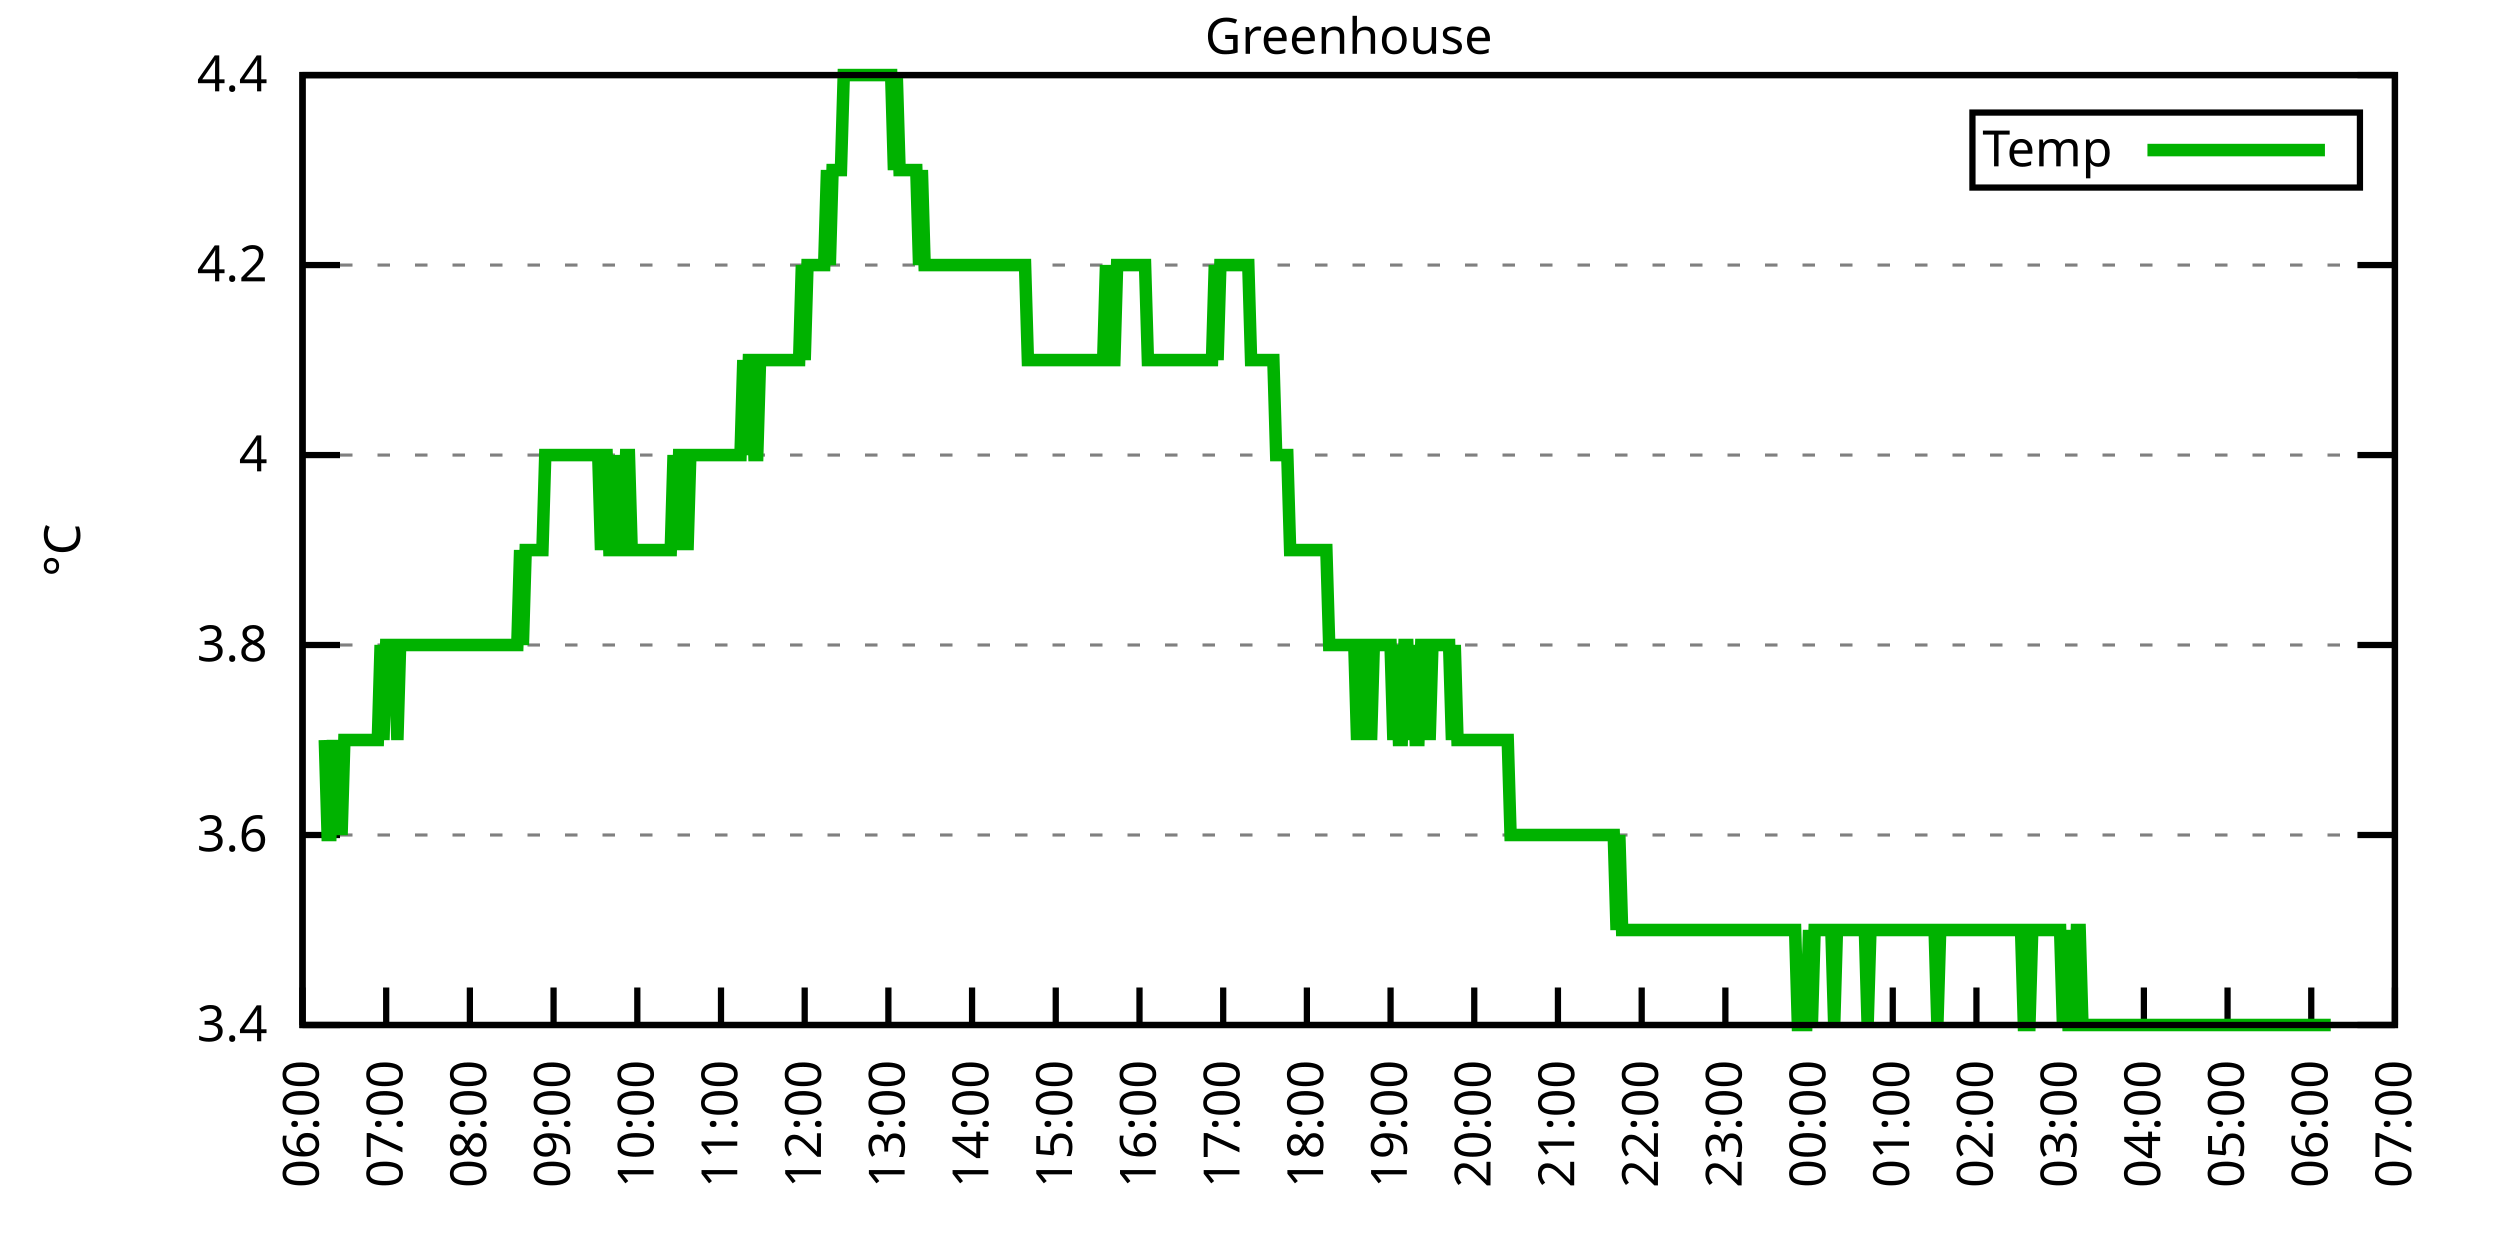
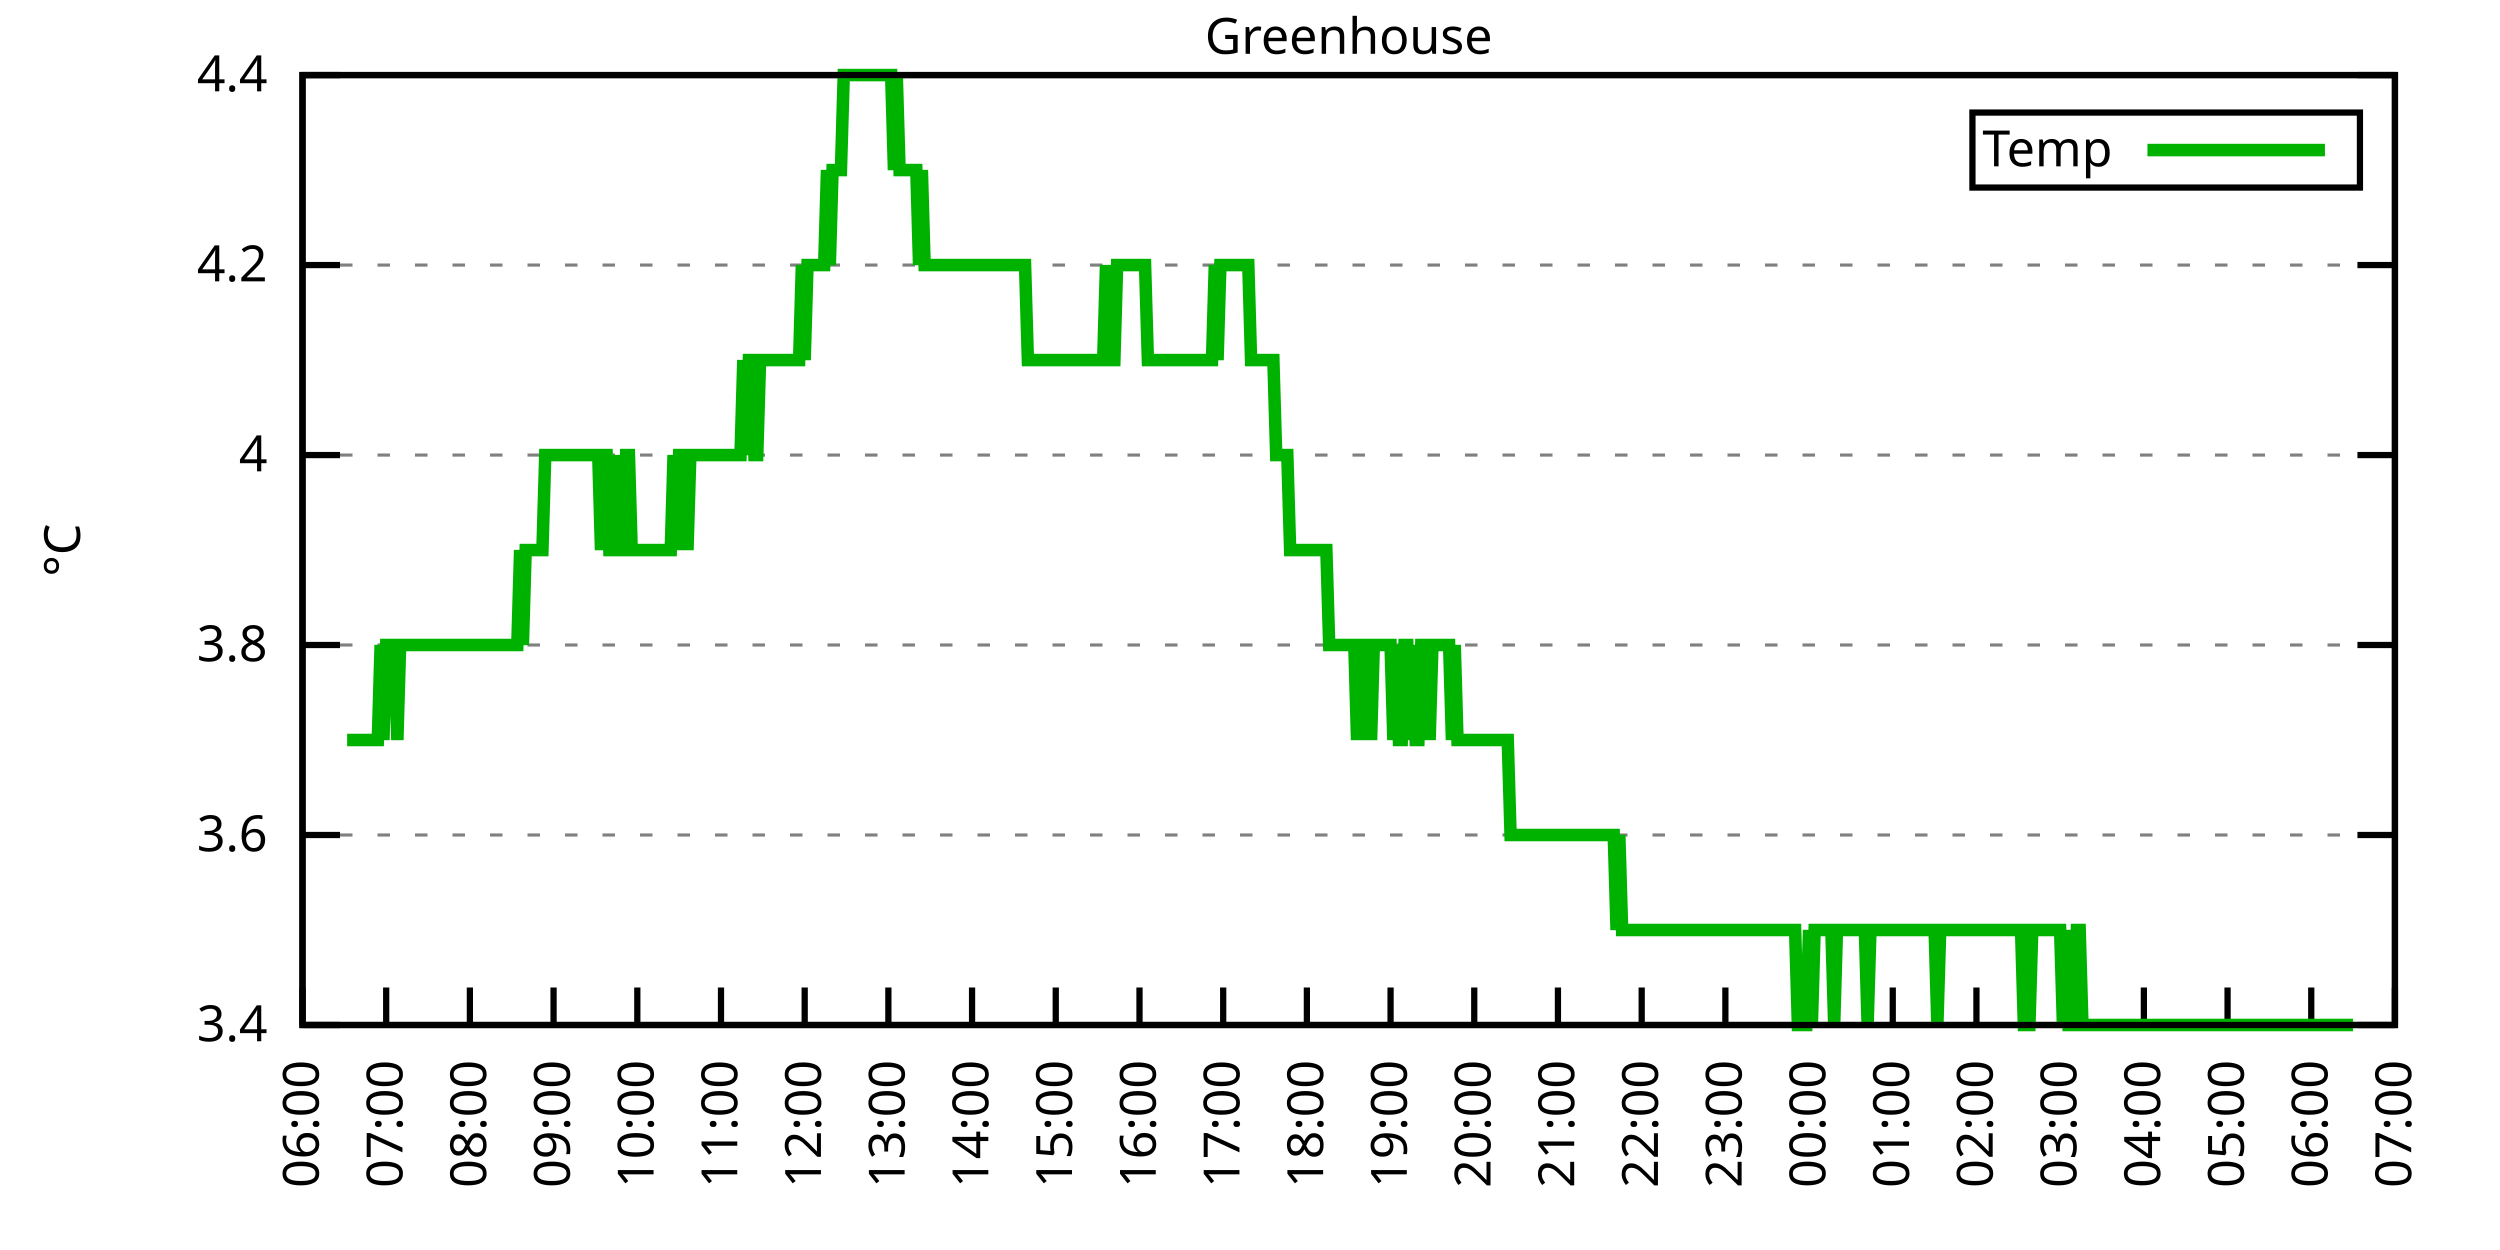
<svg xmlns="http://www.w3.org/2000/svg" xmlns:xlink="http://www.w3.org/1999/xlink" width="400" height="200" viewBox="0 0 400 200">
  <g id="gnuplot_canvas">
    <rect x="0" y="0" width="400" height="200" fill="none" />
    <defs>
      <circle id="gpDot" r="0.5" stroke-width="0.5" stroke="currentColor" />
      <path id="gpPt0" stroke-width="0.333" stroke="currentColor" d="M-1,0 h2 M0,-1 v2" />
      <path id="gpPt1" stroke-width="0.333" stroke="currentColor" d="M-1,-1 L1,1 M1,-1 L-1,1" />
      <path id="gpPt2" stroke-width="0.333" stroke="currentColor" d="M-1,0 L1,0 M0,-1 L0,1 M-1,-1 L1,1 M-1,1 L1,-1" />
      <rect id="gpPt3" stroke-width="0.333" stroke="currentColor" x="-1" y="-1" width="2" height="2" />
      <rect id="gpPt4" stroke-width="0.333" stroke="currentColor" fill="currentColor" x="-1" y="-1" width="2" height="2" />
      <circle id="gpPt5" stroke-width="0.333" stroke="currentColor" cx="0" cy="0" r="1" />
      <use xlink:href="#gpPt5" id="gpPt6" fill="currentColor" stroke="none" />
      <path id="gpPt7" stroke-width="0.333" stroke="currentColor" d="M0,-1.33 L-1.33,0.67 L1.33,0.67 z" />
      <use xlink:href="#gpPt7" id="gpPt8" fill="currentColor" stroke="none" />
      <use xlink:href="#gpPt7" id="gpPt9" stroke="currentColor" transform="rotate(180)" />
      <use xlink:href="#gpPt9" id="gpPt10" fill="currentColor" stroke="none" />
      <use xlink:href="#gpPt3" id="gpPt11" stroke="currentColor" transform="rotate(45)" />
      <use xlink:href="#gpPt11" id="gpPt12" fill="currentColor" stroke="none" />
      <path id="gpPt13" stroke-width="0.333" stroke="currentColor" d="M0,1.330 L1.265,0.411 L0.782,-1.067 L-0.782,-1.076 L-1.265,0.411 z" />
      <use xlink:href="#gpPt13" id="gpPt14" fill="currentColor" stroke="none" />
      <filter id="textbox" filterUnits="objectBoundingBox" x="0" y="0" height="1" width="1">
        <feFlood flood-color="white" flood-opacity="1" result="bgnd" />
        <feComposite in="SourceGraphic" in2="bgnd" operator="atop" />
      </filter>
      <filter id="greybox" filterUnits="objectBoundingBox" x="0" y="0" height="1" width="1">
        <feFlood flood-color="lightgrey" flood-opacity="1" result="grey" />
        <feComposite in="SourceGraphic" in2="grey" operator="atop" />
      </filter>
    </defs>
    <g fill="none" color="white" stroke="currentColor" stroke-width="1.00" stroke-linecap="butt" stroke-linejoin="miter">
</g>
    <g fill="none" color="black" stroke="currentColor" stroke-width="1.00" stroke-linecap="butt" stroke-linejoin="miter">
      <g stroke="none" shape-rendering="crispEdges">
        <polygon fill="rgb(255, 255, 255)" points="48.40,164.00 383.18,164.00 383.18,12.02 48.40,12.02 " />
      </g>
    </g>
    <g fill="none" color="black" stroke="currentColor" stroke-width="1.00" stroke-linecap="butt" stroke-linejoin="miter">
</g>
    <g fill="none" color="black" stroke="black" stroke-width="0.50" stroke-linecap="butt" stroke-linejoin="miter">
</g>
    <g fill="none" color="gray" stroke="currentColor" stroke-width="0.50" stroke-linecap="butt" stroke-linejoin="miter">
      <path stroke="gray" stroke-dasharray="2,4" class="gridline" d="M48.40,164.00 L383.19,164.00  " />
    </g>
    <g fill="none" color="gray" stroke="gray" stroke-width="1.00" stroke-linecap="butt" stroke-linejoin="miter">
</g>
    <g fill="none" color="black" stroke="currentColor" stroke-width="1.00" stroke-linecap="butt" stroke-linejoin="miter">
      <path stroke="black" d="M48.40,164.00 L54.40,164.00 M383.19,164.00 L377.19,164.00  " />
      <g transform="translate(42.80,166.60)" stroke="none" fill="black" font-family="Sans" font-size="8.00" text-anchor="end">
        <text>
          <tspan font-family="Sans"> 3.4</tspan>
        </text>
      </g>
    </g>
    <g fill="none" color="black" stroke="currentColor" stroke-width="1.00" stroke-linecap="butt" stroke-linejoin="miter">
</g>
    <g fill="none" color="black" stroke="black" stroke-width="0.50" stroke-linecap="butt" stroke-linejoin="miter">
</g>
    <g fill="none" color="gray" stroke="currentColor" stroke-width="0.50" stroke-linecap="butt" stroke-linejoin="miter">
      <path stroke="gray" stroke-dasharray="2,4" class="gridline" d="M48.40,133.60 L383.19,133.60  " />
    </g>
    <g fill="none" color="gray" stroke="gray" stroke-width="1.00" stroke-linecap="butt" stroke-linejoin="miter">
</g>
    <g fill="none" color="black" stroke="currentColor" stroke-width="1.00" stroke-linecap="butt" stroke-linejoin="miter">
      <path stroke="black" d="M48.40,133.60 L54.40,133.60 M383.19,133.60 L377.19,133.60  " />
      <g transform="translate(42.80,136.20)" stroke="none" fill="black" font-family="Sans" font-size="8.00" text-anchor="end">
        <text>
          <tspan font-family="Sans"> 3.6</tspan>
        </text>
      </g>
    </g>
    <g fill="none" color="black" stroke="currentColor" stroke-width="1.00" stroke-linecap="butt" stroke-linejoin="miter">
</g>
    <g fill="none" color="black" stroke="black" stroke-width="0.50" stroke-linecap="butt" stroke-linejoin="miter">
</g>
    <g fill="none" color="gray" stroke="currentColor" stroke-width="0.50" stroke-linecap="butt" stroke-linejoin="miter">
      <path stroke="gray" stroke-dasharray="2,4" class="gridline" d="M48.40,103.20 L383.19,103.20  " />
    </g>
    <g fill="none" color="gray" stroke="gray" stroke-width="1.00" stroke-linecap="butt" stroke-linejoin="miter">
</g>
    <g fill="none" color="black" stroke="currentColor" stroke-width="1.00" stroke-linecap="butt" stroke-linejoin="miter">
      <path stroke="black" d="M48.40,103.20 L54.40,103.20 M383.19,103.20 L377.19,103.20  " />
      <g transform="translate(42.80,105.80)" stroke="none" fill="black" font-family="Sans" font-size="8.00" text-anchor="end">
        <text>
          <tspan font-family="Sans"> 3.8</tspan>
        </text>
      </g>
    </g>
    <g fill="none" color="black" stroke="currentColor" stroke-width="1.00" stroke-linecap="butt" stroke-linejoin="miter">
</g>
    <g fill="none" color="black" stroke="black" stroke-width="0.50" stroke-linecap="butt" stroke-linejoin="miter">
</g>
    <g fill="none" color="gray" stroke="currentColor" stroke-width="0.50" stroke-linecap="butt" stroke-linejoin="miter">
      <path stroke="gray" stroke-dasharray="2,4" class="gridline" d="M48.40,72.81 L383.19,72.81  " />
    </g>
    <g fill="none" color="gray" stroke="gray" stroke-width="1.00" stroke-linecap="butt" stroke-linejoin="miter">
</g>
    <g fill="none" color="black" stroke="currentColor" stroke-width="1.00" stroke-linecap="butt" stroke-linejoin="miter">
      <path stroke="black" d="M48.40,72.81 L54.40,72.81 M383.19,72.81 L377.19,72.81  " />
      <g transform="translate(42.80,75.41)" stroke="none" fill="black" font-family="Sans" font-size="8.00" text-anchor="end">
        <text>
          <tspan font-family="Sans"> 4</tspan>
        </text>
      </g>
    </g>
    <g fill="none" color="black" stroke="currentColor" stroke-width="1.00" stroke-linecap="butt" stroke-linejoin="miter">
</g>
    <g fill="none" color="black" stroke="black" stroke-width="0.50" stroke-linecap="butt" stroke-linejoin="miter">
</g>
    <g fill="none" color="gray" stroke="currentColor" stroke-width="0.50" stroke-linecap="butt" stroke-linejoin="miter">
      <path stroke="gray" stroke-dasharray="2,4" class="gridline" d="M48.40,42.41 L383.19,42.41  " />
    </g>
    <g fill="none" color="gray" stroke="gray" stroke-width="1.00" stroke-linecap="butt" stroke-linejoin="miter">
</g>
    <g fill="none" color="black" stroke="currentColor" stroke-width="1.00" stroke-linecap="butt" stroke-linejoin="miter">
      <path stroke="black" d="M48.40,42.41 L54.40,42.41 M383.19,42.41 L377.19,42.41  " />
      <g transform="translate(42.80,45.01)" stroke="none" fill="black" font-family="Sans" font-size="8.00" text-anchor="end">
        <text>
          <tspan font-family="Sans"> 4.2</tspan>
        </text>
      </g>
    </g>
    <g fill="none" color="black" stroke="currentColor" stroke-width="1.00" stroke-linecap="butt" stroke-linejoin="miter">
</g>
    <g fill="none" color="black" stroke="black" stroke-width="0.50" stroke-linecap="butt" stroke-linejoin="miter">
</g>
    <g fill="none" color="gray" stroke="currentColor" stroke-width="0.50" stroke-linecap="butt" stroke-linejoin="miter">
      <path stroke="gray" stroke-dasharray="2,4" class="gridline" d="M48.40,12.01 L383.19,12.01  " />
    </g>
    <g fill="none" color="gray" stroke="gray" stroke-width="1.00" stroke-linecap="butt" stroke-linejoin="miter">
</g>
    <g fill="none" color="black" stroke="currentColor" stroke-width="1.00" stroke-linecap="butt" stroke-linejoin="miter">
      <path stroke="black" d="M48.40,12.01 L54.40,12.01 M383.19,12.01 L377.19,12.01  " />
      <g transform="translate(42.80,14.61)" stroke="none" fill="black" font-family="Sans" font-size="8.00" text-anchor="end">
        <text>
          <tspan font-family="Sans"> 4.4</tspan>
        </text>
      </g>
    </g>
    <g fill="none" color="black" stroke="currentColor" stroke-width="1.00" stroke-linecap="butt" stroke-linejoin="miter">
      <path stroke="black" d="M48.40,164.00 L48.40,158.00  " />
      <g transform="translate(51.00,169.60) rotate(270.00)" stroke="none" fill="black" font-family="Sans" font-size="8.00" text-anchor="end">
        <text>
          <tspan font-family="Sans">06:00</tspan>
        </text>
      </g>
    </g>
    <g fill="none" color="black" stroke="currentColor" stroke-width="1.00" stroke-linecap="butt" stroke-linejoin="miter">
      <path stroke="black" d="M61.79,164.00 L61.79,158.00  " />
      <g transform="translate(64.39,169.60) rotate(270.00)" stroke="none" fill="black" font-family="Sans" font-size="8.00" text-anchor="end">
        <text>
          <tspan font-family="Sans">07:00</tspan>
        </text>
      </g>
    </g>
    <g fill="none" color="black" stroke="currentColor" stroke-width="1.00" stroke-linecap="butt" stroke-linejoin="miter">
      <path stroke="black" d="M75.18,164.00 L75.18,158.00  " />
      <g transform="translate(77.78,169.60) rotate(270.00)" stroke="none" fill="black" font-family="Sans" font-size="8.00" text-anchor="end">
        <text>
          <tspan font-family="Sans">08:00</tspan>
        </text>
      </g>
    </g>
    <g fill="none" color="black" stroke="currentColor" stroke-width="1.00" stroke-linecap="butt" stroke-linejoin="miter">
      <path stroke="black" d="M88.57,164.00 L88.57,158.00  " />
      <g transform="translate(91.17,169.60) rotate(270.00)" stroke="none" fill="black" font-family="Sans" font-size="8.00" text-anchor="end">
        <text>
          <tspan font-family="Sans">09:00</tspan>
        </text>
      </g>
    </g>
    <g fill="none" color="black" stroke="currentColor" stroke-width="1.00" stroke-linecap="butt" stroke-linejoin="miter">
      <path stroke="black" d="M101.97,164.00 L101.97,158.00  " />
      <g transform="translate(104.57,169.60) rotate(270.00)" stroke="none" fill="black" font-family="Sans" font-size="8.00" text-anchor="end">
        <text>
          <tspan font-family="Sans">10:00</tspan>
        </text>
      </g>
    </g>
    <g fill="none" color="black" stroke="currentColor" stroke-width="1.00" stroke-linecap="butt" stroke-linejoin="miter">
      <path stroke="black" d="M115.36,164.00 L115.36,158.00  " />
      <g transform="translate(117.96,169.60) rotate(270.00)" stroke="none" fill="black" font-family="Sans" font-size="8.00" text-anchor="end">
        <text>
          <tspan font-family="Sans">11:00</tspan>
        </text>
      </g>
    </g>
    <g fill="none" color="black" stroke="currentColor" stroke-width="1.00" stroke-linecap="butt" stroke-linejoin="miter">
      <path stroke="black" d="M128.75,164.00 L128.75,158.00  " />
      <g transform="translate(131.35,169.60) rotate(270.00)" stroke="none" fill="black" font-family="Sans" font-size="8.00" text-anchor="end">
        <text>
          <tspan font-family="Sans">12:00</tspan>
        </text>
      </g>
    </g>
    <g fill="none" color="black" stroke="currentColor" stroke-width="1.00" stroke-linecap="butt" stroke-linejoin="miter">
      <path stroke="black" d="M142.14,164.00 L142.14,158.00  " />
      <g transform="translate(144.74,169.60) rotate(270.00)" stroke="none" fill="black" font-family="Sans" font-size="8.00" text-anchor="end">
        <text>
          <tspan font-family="Sans">13:00</tspan>
        </text>
      </g>
    </g>
    <g fill="none" color="black" stroke="currentColor" stroke-width="1.00" stroke-linecap="butt" stroke-linejoin="miter">
      <path stroke="black" d="M155.53,164.00 L155.53,158.00  " />
      <g transform="translate(158.13,169.60) rotate(270.00)" stroke="none" fill="black" font-family="Sans" font-size="8.00" text-anchor="end">
        <text>
          <tspan font-family="Sans">14:00</tspan>
        </text>
      </g>
    </g>
    <g fill="none" color="black" stroke="currentColor" stroke-width="1.00" stroke-linecap="butt" stroke-linejoin="miter">
      <path stroke="black" d="M168.92,164.00 L168.92,158.00  " />
      <g transform="translate(171.52,169.60) rotate(270.00)" stroke="none" fill="black" font-family="Sans" font-size="8.00" text-anchor="end">
        <text>
          <tspan font-family="Sans">15:00</tspan>
        </text>
      </g>
    </g>
    <g fill="none" color="black" stroke="currentColor" stroke-width="1.00" stroke-linecap="butt" stroke-linejoin="miter">
      <path stroke="black" d="M182.32,164.00 L182.32,158.00  " />
      <g transform="translate(184.92,169.60) rotate(270.00)" stroke="none" fill="black" font-family="Sans" font-size="8.00" text-anchor="end">
        <text>
          <tspan font-family="Sans">16:00</tspan>
        </text>
      </g>
    </g>
    <g fill="none" color="black" stroke="currentColor" stroke-width="1.00" stroke-linecap="butt" stroke-linejoin="miter">
      <path stroke="black" d="M195.71,164.00 L195.71,158.00  " />
      <g transform="translate(198.31,169.60) rotate(270.00)" stroke="none" fill="black" font-family="Sans" font-size="8.00" text-anchor="end">
        <text>
          <tspan font-family="Sans">17:00</tspan>
        </text>
      </g>
    </g>
    <g fill="none" color="black" stroke="currentColor" stroke-width="1.00" stroke-linecap="butt" stroke-linejoin="miter">
      <path stroke="black" d="M209.10,164.00 L209.10,158.00  " />
      <g transform="translate(211.70,169.60) rotate(270.00)" stroke="none" fill="black" font-family="Sans" font-size="8.00" text-anchor="end">
        <text>
          <tspan font-family="Sans">18:00</tspan>
        </text>
      </g>
    </g>
    <g fill="none" color="black" stroke="currentColor" stroke-width="1.00" stroke-linecap="butt" stroke-linejoin="miter">
      <path stroke="black" d="M222.49,164.00 L222.49,158.00  " />
      <g transform="translate(225.09,169.60) rotate(270.00)" stroke="none" fill="black" font-family="Sans" font-size="8.00" text-anchor="end">
        <text>
          <tspan font-family="Sans">19:00</tspan>
        </text>
      </g>
    </g>
    <g fill="none" color="black" stroke="currentColor" stroke-width="1.00" stroke-linecap="butt" stroke-linejoin="miter">
      <path stroke="black" d="M235.88,164.00 L235.88,158.00  " />
      <g transform="translate(238.48,169.60) rotate(270.00)" stroke="none" fill="black" font-family="Sans" font-size="8.00" text-anchor="end">
        <text>
          <tspan font-family="Sans">20:00</tspan>
        </text>
      </g>
    </g>
    <g fill="none" color="black" stroke="currentColor" stroke-width="1.00" stroke-linecap="butt" stroke-linejoin="miter">
      <path stroke="black" d="M249.27,164.00 L249.27,158.00  " />
      <g transform="translate(251.87,169.60) rotate(270.00)" stroke="none" fill="black" font-family="Sans" font-size="8.00" text-anchor="end">
        <text>
          <tspan font-family="Sans">21:00</tspan>
        </text>
      </g>
    </g>
    <g fill="none" color="black" stroke="currentColor" stroke-width="1.00" stroke-linecap="butt" stroke-linejoin="miter">
      <path stroke="black" d="M262.67,164.00 L262.67,158.00  " />
      <g transform="translate(265.27,169.60) rotate(270.00)" stroke="none" fill="black" font-family="Sans" font-size="8.00" text-anchor="end">
        <text>
          <tspan font-family="Sans">22:00</tspan>
        </text>
      </g>
    </g>
    <g fill="none" color="black" stroke="currentColor" stroke-width="1.00" stroke-linecap="butt" stroke-linejoin="miter">
      <path stroke="black" d="M276.06,164.00 L276.06,158.00  " />
      <g transform="translate(278.66,169.60) rotate(270.00)" stroke="none" fill="black" font-family="Sans" font-size="8.00" text-anchor="end">
        <text>
          <tspan font-family="Sans">23:00</tspan>
        </text>
      </g>
    </g>
    <g fill="none" color="black" stroke="currentColor" stroke-width="1.00" stroke-linecap="butt" stroke-linejoin="miter">
      <path stroke="black" d="M289.45,164.00 L289.45,158.00  " />
      <g transform="translate(292.05,169.60) rotate(270.00)" stroke="none" fill="black" font-family="Sans" font-size="8.00" text-anchor="end">
        <text>
          <tspan font-family="Sans">00:00</tspan>
        </text>
      </g>
    </g>
    <g fill="none" color="black" stroke="currentColor" stroke-width="1.00" stroke-linecap="butt" stroke-linejoin="miter">
      <path stroke="black" d="M302.84,164.00 L302.84,158.00  " />
      <g transform="translate(305.44,169.60) rotate(270.00)" stroke="none" fill="black" font-family="Sans" font-size="8.00" text-anchor="end">
        <text>
          <tspan font-family="Sans">01:00</tspan>
        </text>
      </g>
    </g>
    <g fill="none" color="black" stroke="currentColor" stroke-width="1.00" stroke-linecap="butt" stroke-linejoin="miter">
      <path stroke="black" d="M316.23,164.00 L316.23,158.00  " />
      <g transform="translate(318.83,169.60) rotate(270.00)" stroke="none" fill="black" font-family="Sans" font-size="8.00" text-anchor="end">
        <text>
          <tspan font-family="Sans">02:00</tspan>
        </text>
      </g>
    </g>
    <g fill="none" color="black" stroke="currentColor" stroke-width="1.00" stroke-linecap="butt" stroke-linejoin="miter">
      <path stroke="black" d="M329.62,164.00 L329.62,158.00  " />
      <g transform="translate(332.22,169.60) rotate(270.00)" stroke="none" fill="black" font-family="Sans" font-size="8.00" text-anchor="end">
        <text>
          <tspan font-family="Sans">03:00</tspan>
        </text>
      </g>
    </g>
    <g fill="none" color="black" stroke="currentColor" stroke-width="1.00" stroke-linecap="butt" stroke-linejoin="miter">
      <path stroke="black" d="M343.02,164.00 L343.02,158.00  " />
      <g transform="translate(345.62,169.60) rotate(270.00)" stroke="none" fill="black" font-family="Sans" font-size="8.00" text-anchor="end">
        <text>
          <tspan font-family="Sans">04:00</tspan>
        </text>
      </g>
    </g>
    <g fill="none" color="black" stroke="currentColor" stroke-width="1.00" stroke-linecap="butt" stroke-linejoin="miter">
      <path stroke="black" d="M356.41,164.00 L356.41,158.00  " />
      <g transform="translate(359.01,169.60) rotate(270.00)" stroke="none" fill="black" font-family="Sans" font-size="8.00" text-anchor="end">
        <text>
          <tspan font-family="Sans">05:00</tspan>
        </text>
      </g>
    </g>
    <g fill="none" color="black" stroke="currentColor" stroke-width="1.00" stroke-linecap="butt" stroke-linejoin="miter">
      <path stroke="black" d="M369.80,164.00 L369.80,158.00  " />
      <g transform="translate(372.40,169.60) rotate(270.00)" stroke="none" fill="black" font-family="Sans" font-size="8.00" text-anchor="end">
        <text>
          <tspan font-family="Sans">06:00</tspan>
        </text>
      </g>
    </g>
    <g fill="none" color="black" stroke="currentColor" stroke-width="1.00" stroke-linecap="butt" stroke-linejoin="miter">
      <path stroke="black" d="M383.19,164.00 L383.19,158.00  " />
      <g transform="translate(385.79,169.60) rotate(270.00)" stroke="none" fill="black" font-family="Sans" font-size="8.00" text-anchor="end">
        <text>
          <tspan font-family="Sans">07:00</tspan>
        </text>
      </g>
    </g>
    <g fill="none" color="black" stroke="currentColor" stroke-width="1.00" stroke-linecap="butt" stroke-linejoin="miter">
</g>
    <g fill="none" color="black" stroke="currentColor" stroke-width="1.00" stroke-linecap="butt" stroke-linejoin="miter">
      <path stroke="black" d="M48.40,12.01 L48.40,164.00 L383.19,164.00 L383.19,12.01 L48.40,12.01 Z  " />
    </g>
    <g fill="none" color="black" stroke="currentColor" stroke-width="1.00" stroke-linecap="butt" stroke-linejoin="miter">
</g>
    <g fill="none" color="black" stroke="currentColor" stroke-width="1.00" stroke-linecap="butt" stroke-linejoin="miter">
      <path stroke="black" d="M315.59,30.01 L315.59,18.01 L377.59,18.01 L377.59,30.01 L315.59,30.01 Z  " />
    </g>
    <g id="Greenhouse_plot_1">
      <g fill="none" color="white" stroke="black" stroke-width="2.00" stroke-linecap="butt" stroke-linejoin="miter">
</g>
      <g fill="none" color="black" stroke="currentColor" stroke-width="2.00" stroke-linecap="butt" stroke-linejoin="miter">
        <g transform="translate(337.99,26.61)" stroke="none" fill="black" font-family="Sans" font-size="8.00" text-anchor="end">
          <text>
            <tspan font-family="Sans">Temp</tspan>
          </text>
        </g>
      </g>
      <g fill="none" color="black" stroke="currentColor" stroke-width="2.00" stroke-linecap="butt" stroke-linejoin="miter">
-         <path stroke="rgb(  0, 178,   0)" d="M343.59,24.01 L371.99,24.01 M51.97,118.40 L52.42,133.60 L52.86,133.60 L53.31,118.40 L53.76,133.60 L54.20,118.40   L54.65,133.60 L55.10,118.40 L55.54,118.40 L55.99,118.40 L56.43,118.40 L56.88,118.40 L57.33,118.40 L57.77,118.40   L58.22,118.40 L58.67,118.40 L59.11,118.40 L59.56,118.40 L60.01,118.40 L60.45,118.40 L60.90,103.20 L61.35,118.40   L61.79,103.20 L62.24,103.20 L62.68,103.20 L63.13,103.20 L63.58,118.40 L64.02,103.20 L64.47,103.20 L64.92,103.20   L65.36,103.20 L65.81,103.20 L66.26,103.20 L66.70,103.20 L67.15,103.20 L67.59,103.20 L68.04,103.20 L68.49,103.20   L68.93,103.20 L69.38,103.20 L69.83,103.20 L70.27,103.20 L70.72,103.20 L71.17,103.20 L71.61,103.20 L72.06,103.20   L72.50,103.20 L72.95,103.20 L73.40,103.20 L73.84,103.20 L74.29,103.20 L74.74,103.20 L75.18,103.20 L75.63,103.20   L76.08,103.20 L76.52,103.20 L76.97,103.20 L77.42,103.20 L77.86,103.20 L78.31,103.20 L78.75,103.20 L79.20,103.20   L79.65,103.20 L80.09,103.20 L80.54,103.20 L80.99,103.20 L81.43,103.20 L81.88,103.20 L82.33,103.20 L82.77,103.20   L83.22,88.01 L83.66,103.20 L84.11,88.01 L84.56,88.01 L85.00,88.01 L85.45,88.01 L85.90,88.01 L86.34,88.01   L86.79,88.01 L87.24,72.81 L87.68,72.81 L88.13,72.81 L88.57,72.81 L89.02,72.81 L89.47,72.81 L89.91,72.81   L90.36,72.81 L90.81,72.81 L91.25,72.81 L91.70,72.81 L92.15,72.81 L92.59,72.81 L93.04,72.81 L93.49,72.81   L93.93,72.81 L94.38,72.81 L94.82,72.81 L95.27,72.81 L95.72,72.81 L96.16,88.01 L96.61,72.81 L97.06,72.81   L97.50,88.01 L97.95,88.01 L98.40,88.01 L98.84,72.81 L99.29,88.01 L99.73,88.01 L100.18,72.81 L100.63,72.81   L101.07,88.01 L101.52,88.01 L101.97,88.01 L102.41,88.01 L102.86,88.01 L103.31,88.01 L103.75,88.01 L104.20,88.01   L104.64,88.01 L105.09,88.01 L105.54,88.01 L105.98,88.01 L106.43,88.01 L106.88,88.01 L107.32,88.01 L107.77,72.81   L108.22,88.01 L108.66,72.81 L109.11,72.81 L109.55,72.81 L110.00,88.01 L110.45,72.81 L110.89,72.81 L111.34,72.81   L111.79,72.81 L112.23,72.81 L112.68,72.81 L113.13,72.81 L113.57,72.81 L114.02,72.81 L114.47,72.81 L114.91,72.81   L115.36,72.81 L115.80,72.81 L116.25,72.81 L116.70,72.81 L117.14,72.81 L117.59,72.81 L118.04,72.81 L118.48,72.81   L118.93,57.61 L119.38,72.81 L119.82,57.61 L120.27,57.61 L120.71,72.81 L121.16,72.81 L121.61,57.61 L122.05,57.61   L122.50,57.61 L122.95,57.61 L123.39,57.61 L123.84,57.61 L124.29,57.61 L124.73,57.61 L125.18,57.61 L125.62,57.61   L126.07,57.61 L126.52,57.61 L126.96,57.61 L127.41,57.61 L127.86,57.61 L128.30,42.41 L128.75,57.61 L129.20,42.41   L129.64,42.41 L130.09,42.41 L130.54,42.41 L130.98,42.41 L131.43,42.41 L131.87,42.41 L132.32,27.21 L132.77,42.41   L133.21,27.21 L133.66,27.21 L134.11,27.21 L134.55,27.21 L135.00,12.01 L135.45,12.01 L135.89,12.01 L136.34,12.01   L136.78,12.01 L137.23,12.01 L137.68,12.01 L138.12,12.01 L138.57,12.01 L139.02,12.01 L139.46,12.01 L139.91,12.01   L140.36,12.01 L140.80,12.01 L141.25,12.01 L141.69,12.01 L142.14,12.01 L142.59,12.01 L143.03,27.21 L143.48,12.01   L143.93,27.21 L144.37,27.21 L144.82,27.21 L145.27,27.21 L145.71,27.21 L146.16,27.21 L146.61,27.21 L147.05,42.41   L147.50,27.21 L147.94,42.41 L148.39,42.41 L148.84,42.41 L149.28,42.41 L149.73,42.41 L150.18,42.41 L150.62,42.41   L151.07,42.41 L151.52,42.41 L151.96,42.41 L152.41,42.41 L152.85,42.41 L153.30,42.41 L153.75,42.41 L154.19,42.41   L154.64,42.41 L155.09,42.41 L155.53,42.41 L155.98,42.41 L156.43,42.41 L156.87,42.41 L157.32,42.41 L157.76,42.41   L158.21,42.41 L158.66,42.41 L159.10,42.41 L159.55,42.41 L160.00,42.41 L160.44,42.41 L160.89,42.41 L161.34,42.41   L161.78,42.41 L162.23,42.41 L162.67,42.41 L163.12,42.41 L163.57,42.41 L164.01,42.41 L164.46,57.61 L164.91,57.61   L165.35,57.61 L165.80,57.61 L166.25,57.61 L166.69,57.61 L167.14,57.61 L167.59,57.61 L168.03,57.61 L168.48,57.61   L168.92,57.61 L169.37,57.61 L169.82,57.61 L170.26,57.61 L170.71,57.61 L171.16,57.61 L171.60,57.61 L172.05,57.61   L172.50,57.61 L172.94,57.61 L173.39,57.61 L173.83,57.61 L174.28,57.61 L174.73,57.61 L175.17,57.61 L175.62,57.61   L176.07,57.61 L176.51,57.61 L176.96,42.41 L177.41,57.61 L177.85,57.61 L178.30,57.61 L178.74,42.41 L179.19,42.41   L179.64,42.41 L180.08,42.41 L180.53,42.41 L180.98,42.41 L181.42,42.41 L181.87,42.41 L182.32,42.41 L182.76,42.41   L183.21,42.41 L183.66,57.61 L184.10,57.61 L184.55,57.61 L184.99,57.61 L185.44,57.61 L185.89,57.61 L186.33,57.61   L186.78,57.61 L187.23,57.61 L187.67,57.61 L188.12,57.61 L188.57,57.61 L189.01,57.61 L189.46,57.61 L189.90,57.61   L190.35,57.61 L190.80,57.61 L191.24,57.61 L191.69,57.61 L192.14,57.61 L192.58,57.61 L193.03,57.61 L193.48,57.61   L193.92,57.61 L194.37,42.41 L194.81,57.61 L195.26,42.41 L195.71,42.41 L196.15,42.41 L196.60,42.41 L197.05,42.41   L197.49,42.41 L197.94,42.41 L198.39,42.41 L198.83,42.41 L199.28,42.41 L199.73,42.41 L200.17,57.61 L200.62,57.61   L201.06,57.61 L201.51,57.61 L201.96,57.61 L202.40,57.61 L202.85,57.61 L203.30,57.61 L203.74,57.61 L204.19,72.81   L204.64,72.81 L205.08,72.81 L205.53,72.81 L205.97,72.81 L206.42,88.01 L206.87,88.01 L207.31,88.01 L207.76,88.01   L208.21,88.01 L208.65,88.01 L209.10,88.01 L209.55,88.01 L209.99,88.01 L210.44,88.01 L210.88,88.01 L211.33,88.01   L211.78,88.01 L212.22,88.01 L212.67,103.20 L213.12,103.20 L213.56,103.20 L214.01,103.20 L214.46,103.20 L214.90,103.20   L215.35,103.20 L215.80,103.20 L216.24,103.20 L216.69,103.20 L217.13,118.40 L217.58,103.20 L218.03,103.20 L218.47,118.40   L218.92,103.20 L219.37,118.40 L219.81,103.20 L220.26,103.20 L220.71,103.20 L221.15,103.20 L221.60,103.20 L222.04,103.20   L222.49,103.20 L222.94,118.40 L223.38,103.20 L223.83,118.40 L224.28,118.40 L224.72,103.20 L225.17,103.20 L225.62,118.40   L226.06,103.20 L226.51,118.40 L226.95,118.40 L227.40,103.20 L227.85,103.20 L228.29,103.20 L228.74,118.40 L229.19,103.20   L229.63,103.20 L230.08,103.20 L230.53,103.20 L230.97,103.20 L231.42,103.20 L231.86,103.20 L232.31,118.40 L232.76,103.20   L233.20,118.40 L233.65,118.40 L234.10,118.40 L234.54,118.40 L234.99,118.40 L235.44,118.40 L235.88,118.40 L236.33,118.40   L236.78,118.40 L237.22,118.40 L237.67,118.40 L238.11,118.40 L238.56,118.40 L239.01,118.40 L239.45,118.40 L239.90,118.40   L240.35,118.40 L240.79,118.40 L241.24,118.40 L241.69,133.60 L242.13,133.60 L242.58,133.60 L243.02,133.60 L243.47,133.60   L243.92,133.60 L244.36,133.60 L244.81,133.60 L245.26,133.60 L245.70,133.60 L246.15,133.60 L246.60,133.60 L247.04,133.60   L247.49,133.60 L247.93,133.60 L248.38,133.60 L248.83,133.60 L249.27,133.60 L249.72,133.60 L250.17,133.60 L250.61,133.60   L251.06,133.60 L251.51,133.60 L251.95,133.60 L252.40,133.60 L252.85,133.60 L253.29,133.60 L253.74,133.60 L254.18,133.60   L254.63,133.60 L255.08,133.60 L255.52,133.60 L255.97,133.60 L256.42,133.60 L256.86,133.60 L257.31,133.60 L257.76,133.60   L258.20,133.60 L258.65,148.80 L259.09,133.60 L259.54,148.80 L259.99,148.80 L260.43,148.80 L260.88,148.80 L261.33,148.80   L261.77,148.80 L262.22,148.80 L262.67,148.80 L263.11,148.80 L263.56,148.80 L264.00,148.80 L264.45,148.80 L264.90,148.80   L265.34,148.80 L265.79,148.80 L266.24,148.80 L266.68,148.80 L267.13,148.80 L267.58,148.80 L268.02,148.80 L268.47,148.80   L268.92,148.80 L269.36,148.80 L269.81,148.80 L270.25,148.80 L270.70,148.80 L271.15,148.80 L271.59,148.80 L272.04,148.80   L272.49,148.80 L272.93,148.80 L273.38,148.80 L273.83,148.80 L274.27,148.80 L274.72,148.80 L275.16,148.80 L275.61,148.80   L276.06,148.80 L276.50,148.80 L276.95,148.80 L277.40,148.80 L277.84,148.80 L278.29,148.80 L278.74,148.80 L279.18,148.80   L279.63,148.80 L280.07,148.80 L280.52,148.80 L280.97,148.80 L281.41,148.80 L281.86,148.80 L282.31,148.80 L282.75,148.80   L283.20,148.80 L283.65,148.80 L284.09,148.80 L284.54,148.80 L284.98,148.80 L285.43,148.80 L285.88,148.80 L286.32,148.80   L286.77,148.80 L287.22,148.80 L287.66,164.00 L288.11,164.00 L288.56,164.00 L289.00,164.00 L289.45,148.80 L289.90,164.00   L290.34,148.80 L290.79,148.80 L291.23,148.80 L291.68,148.80 L292.13,148.80 L292.57,148.80 L293.02,148.80 L293.47,164.00   L293.91,148.80 L294.36,148.80 L294.81,148.80 L295.25,148.80 L295.70,148.80 L296.14,148.80 L296.59,148.80 L297.04,148.80   L297.48,148.80 L297.93,148.80 L298.38,148.80 L298.82,164.00 L299.27,148.80 L299.72,148.80 L300.16,148.80 L300.61,148.80   L301.05,148.80 L301.50,148.80 L301.95,148.80 L302.39,148.80 L302.84,148.80 L303.29,148.80 L303.73,148.80 L304.18,148.80   L304.63,148.80 L305.07,148.80 L305.52,148.80 L305.97,148.80 L306.41,148.80 L306.86,148.80 L307.30,148.80 L307.75,148.80   L308.20,148.80 L308.64,148.80 L309.09,148.80 L309.54,148.80 L309.98,164.00 L310.43,148.80 L310.88,148.80 L311.32,148.80   L311.77,148.80 L312.21,148.80 L312.66,148.80 L313.11,148.80 L313.55,148.80 L314.00,148.80 L314.45,148.80 L314.89,148.80   L315.34,148.80 L315.79,148.80 L316.23,148.80 L316.68,148.80 L317.12,148.80 L317.57,148.80 L318.02,148.80 L318.46,148.80   L318.91,148.80 L319.36,148.80 L319.80,148.80 L320.25,148.80 L320.70,148.80 L321.14,148.80 L321.59,148.80 L322.04,148.80   L322.48,148.80 L322.93,148.80 L323.37,148.80 L323.82,164.00 L324.27,164.00 L324.71,164.00 L325.16,148.80 L325.61,148.80   L326.05,148.80 L326.50,148.80 L326.95,148.80 L327.39,148.80 L327.84,148.80 L328.28,148.80 L328.73,148.80 L329.18,148.80   L329.62,148.80 L330.07,164.00 L330.52,148.80 L330.96,164.00 L331.41,164.00 L331.86,164.00 L332.30,148.80 L332.75,148.80   L333.19,164.00 L333.64,164.00 L334.09,164.00 L334.53,164.00 L334.98,164.00 L335.43,164.00 L335.87,164.00 L336.32,164.00   L336.77,164.00 L337.21,164.00 L337.66,164.00 L338.10,164.00 L338.55,164.00 L339.00,164.00 L339.44,164.00 L339.89,164.00   L340.34,164.00 L340.78,164.00 L341.23,164.00 L341.68,164.00 L342.12,164.00 L342.57,164.00 L343.02,164.00 L343.46,164.00   L343.91,164.00 L344.35,164.00 L344.80,164.00 L345.25,164.00 L345.69,164.00 L346.14,164.00 L346.59,164.00 L347.03,164.00   L347.48,164.00 L347.93,164.00 L348.37,164.00 L348.82,164.00 L349.26,164.00 L349.71,164.00 L350.16,164.00 L350.60,164.00   L351.05,164.00 L351.50,164.00 L351.94,164.00 L352.39,164.00 L352.84,164.00 L353.28,164.00 L353.73,164.00 L354.17,164.00   L354.62,164.00 L355.07,164.00 L355.51,164.00 L355.96,164.00 L356.41,164.00 L356.85,164.00 L357.30,164.00 L357.75,164.00   L358.19,164.00 L358.64,164.00 L359.09,164.00 L359.53,164.00 L359.98,164.00 L360.42,164.00 L360.87,164.00 L361.32,164.00   L361.76,164.00 L362.21,164.00 L362.66,164.00 L363.10,164.00 L363.55,164.00 L364.00,164.00 L364.44,164.00 L364.89,164.00   L365.33,164.00 L365.78,164.00 L366.23,164.00 L366.67,164.00 L367.12,164.00 L367.57,164.00 L368.01,164.00 L368.46,164.00   L368.91,164.00 L369.35,164.00 L369.80,164.00 L370.24,164.00 L370.69,164.00 L371.14,164.00 L371.58,164.00 L372.03,164.00   L372.48,164.00 L372.92,164.00  " />
+         <path stroke="rgb(  0, 178,   0)" d="M343.59,24.01 L371.99,24.01 M55.54,118.40 L55.99,118.40 L56.43,118.40 L56.88,118.40 L57.33,118.40 L57.77,118.40   L58.22,118.40 L58.67,118.40 L59.11,118.40 L59.56,118.40 L60.01,118.40 L60.45,118.40 L60.90,103.20 L61.35,118.40   L61.79,103.20 L62.24,103.20 L62.68,103.20 L63.13,103.20 L63.58,118.40 L64.02,103.20 L64.47,103.20 L64.92,103.20   L65.36,103.20 L65.81,103.20 L66.26,103.20 L66.70,103.20 L67.15,103.20 L67.59,103.20 L68.04,103.20 L68.49,103.20   L68.93,103.20 L69.38,103.20 L69.83,103.20 L70.27,103.20 L70.72,103.20 L71.17,103.20 L71.61,103.20 L72.06,103.20   L72.50,103.20 L72.95,103.20 L73.40,103.20 L73.84,103.20 L74.29,103.20 L74.74,103.20 L75.18,103.20 L75.63,103.20   L76.08,103.20 L76.52,103.20 L76.97,103.20 L77.42,103.20 L77.86,103.20 L78.31,103.20 L78.75,103.20 L79.20,103.20   L79.65,103.20 L80.09,103.20 L80.54,103.20 L80.99,103.20 L81.43,103.20 L81.88,103.20 L82.33,103.20 L82.77,103.20   L83.22,88.01 L83.66,103.20 L84.11,88.01 L84.56,88.01 L85.00,88.01 L85.45,88.01 L85.90,88.01 L86.34,88.01   L86.79,88.01 L87.24,72.81 L87.68,72.81 L88.13,72.81 L88.57,72.81 L89.02,72.81 L89.47,72.81 L89.91,72.81   L90.36,72.81 L90.81,72.81 L91.25,72.81 L91.70,72.81 L92.15,72.81 L92.59,72.81 L93.04,72.81 L93.49,72.81   L93.93,72.81 L94.38,72.81 L94.82,72.81 L95.27,72.81 L95.72,72.81 L96.16,88.01 L96.61,72.81 L97.06,72.81   L97.50,88.01 L97.95,88.01 L98.40,88.01 L98.84,72.81 L99.29,88.01 L99.73,88.01 L100.18,72.81 L100.63,72.81   L101.07,88.01 L101.52,88.01 L101.97,88.01 L102.41,88.01 L102.86,88.01 L103.31,88.01 L103.75,88.01 L104.20,88.01   L104.64,88.01 L105.09,88.01 L105.54,88.01 L105.98,88.01 L106.43,88.01 L106.88,88.01 L107.32,88.01 L107.77,72.81   L108.22,88.01 L108.66,72.81 L109.11,72.81 L109.55,72.81 L110.00,88.01 L110.45,72.81 L110.89,72.81 L111.34,72.81   L111.79,72.81 L112.23,72.81 L112.68,72.81 L113.13,72.81 L113.57,72.81 L114.02,72.81 L114.47,72.81 L114.91,72.81   L115.36,72.81 L115.80,72.81 L116.25,72.81 L116.70,72.81 L117.14,72.81 L117.59,72.81 L118.04,72.81 L118.48,72.81   L118.93,57.61 L119.38,72.81 L119.82,57.61 L120.27,57.61 L120.71,72.81 L121.16,72.81 L121.61,57.61 L122.05,57.61   L122.50,57.61 L122.95,57.61 L123.39,57.61 L123.84,57.61 L124.29,57.61 L124.73,57.61 L125.18,57.61 L125.62,57.61   L126.07,57.61 L126.52,57.61 L126.96,57.61 L127.41,57.61 L127.86,57.61 L128.30,42.41 L128.75,57.61 L129.20,42.41   L129.64,42.41 L130.09,42.41 L130.54,42.41 L130.98,42.41 L131.43,42.41 L131.87,42.41 L132.32,27.21 L132.77,42.41   L133.21,27.21 L133.66,27.21 L134.11,27.21 L134.55,27.21 L135.00,12.01 L135.45,12.01 L135.89,12.01 L136.34,12.01   L136.78,12.01 L137.23,12.01 L137.68,12.01 L138.12,12.01 L138.57,12.01 L139.02,12.01 L139.46,12.01 L139.91,12.01   L140.36,12.01 L140.80,12.01 L141.25,12.01 L141.69,12.01 L142.14,12.01 L142.59,12.01 L143.03,27.21 L143.48,12.01   L143.93,27.21 L144.37,27.21 L144.82,27.21 L145.27,27.21 L145.71,27.21 L146.16,27.21 L146.61,27.21 L147.05,42.41   L147.50,27.21 L147.94,42.41 L148.39,42.41 L148.84,42.41 L149.28,42.41 L149.73,42.41 L150.18,42.41 L150.62,42.41   L151.07,42.41 L151.52,42.41 L151.96,42.41 L152.41,42.41 L152.85,42.41 L153.30,42.41 L153.75,42.41 L154.19,42.41   L154.64,42.41 L155.09,42.41 L155.53,42.41 L155.98,42.41 L156.43,42.41 L156.87,42.41 L157.32,42.41 L157.76,42.41   L158.21,42.41 L158.66,42.41 L159.10,42.41 L159.55,42.41 L160.00,42.41 L160.44,42.41 L160.89,42.41 L161.34,42.41   L161.78,42.41 L162.23,42.41 L162.67,42.41 L163.12,42.41 L163.57,42.41 L164.01,42.41 L164.46,57.61 L164.91,57.61   L165.35,57.61 L165.80,57.61 L166.25,57.61 L166.69,57.61 L167.14,57.61 L167.59,57.61 L168.03,57.61 L168.48,57.61   L168.92,57.61 L169.37,57.61 L169.82,57.61 L170.26,57.61 L170.71,57.61 L171.16,57.61 L171.60,57.61 L172.05,57.61   L172.50,57.61 L172.94,57.61 L173.39,57.61 L173.83,57.61 L174.28,57.61 L174.73,57.61 L175.17,57.61 L175.62,57.61   L176.07,57.61 L176.51,57.61 L176.96,42.41 L177.41,57.61 L177.85,57.61 L178.30,57.61 L178.74,42.41 L179.19,42.41   L179.64,42.41 L180.08,42.41 L180.53,42.41 L180.98,42.41 L181.42,42.41 L181.87,42.41 L182.32,42.41 L182.76,42.41   L183.21,42.41 L183.66,57.61 L184.10,57.61 L184.55,57.61 L184.99,57.61 L185.44,57.61 L185.89,57.61 L186.33,57.61   L186.78,57.61 L187.23,57.61 L187.67,57.61 L188.12,57.61 L188.57,57.61 L189.01,57.61 L189.46,57.61 L189.90,57.61   L190.35,57.61 L190.80,57.61 L191.24,57.61 L191.69,57.61 L192.14,57.61 L192.58,57.61 L193.03,57.61 L193.48,57.61   L193.92,57.61 L194.37,42.41 L194.81,57.61 L195.26,42.41 L195.71,42.41 L196.15,42.41 L196.60,42.41 L197.05,42.41   L197.49,42.41 L197.94,42.41 L198.39,42.41 L198.83,42.41 L199.28,42.41 L199.73,42.41 L200.17,57.61 L200.62,57.61   L201.06,57.61 L201.51,57.61 L201.96,57.61 L202.40,57.61 L202.85,57.61 L203.30,57.61 L203.74,57.61 L204.19,72.81   L204.64,72.81 L205.08,72.81 L205.53,72.81 L205.97,72.81 L206.42,88.01 L206.87,88.01 L207.31,88.01 L207.76,88.01   L208.21,88.01 L208.65,88.01 L209.10,88.01 L209.55,88.01 L209.99,88.01 L210.44,88.01 L210.88,88.01 L211.33,88.01   L211.78,88.01 L212.22,88.01 L212.67,103.20 L213.12,103.20 L213.56,103.20 L214.01,103.20 L214.46,103.20 L214.90,103.20   L215.35,103.20 L215.80,103.20 L216.24,103.20 L216.69,103.20 L217.13,118.40 L217.58,103.20 L218.03,103.20 L218.47,118.40   L218.92,103.20 L219.37,118.40 L219.81,103.20 L220.26,103.20 L220.71,103.20 L221.15,103.20 L221.60,103.20 L222.04,103.20   L222.49,103.20 L222.94,118.40 L223.38,103.20 L223.83,118.40 L224.28,118.40 L224.72,103.20 L225.17,103.20 L225.62,118.40   L226.06,103.20 L226.51,118.40 L226.95,118.40 L227.40,103.20 L227.85,103.20 L228.29,103.20 L228.74,118.40 L229.19,103.20   L229.63,103.20 L230.08,103.20 L230.53,103.20 L230.97,103.20 L231.42,103.20 L231.86,103.20 L232.31,118.40 L232.76,103.20   L233.20,118.40 L233.65,118.40 L234.10,118.40 L234.54,118.40 L234.99,118.40 L235.44,118.40 L235.88,118.40 L236.33,118.40   L236.78,118.40 L237.22,118.40 L237.67,118.40 L238.11,118.40 L238.56,118.40 L239.01,118.40 L239.45,118.40 L239.90,118.40   L240.35,118.40 L240.79,118.40 L241.24,118.40 L241.69,133.60 L242.13,133.60 L242.58,133.60 L243.02,133.60 L243.47,133.60   L243.92,133.60 L244.36,133.60 L244.81,133.60 L245.26,133.60 L245.70,133.60 L246.15,133.60 L246.60,133.60 L247.04,133.60   L247.49,133.60 L247.93,133.60 L248.38,133.60 L248.83,133.60 L249.27,133.60 L249.72,133.60 L250.17,133.60 L250.61,133.60   L251.06,133.60 L251.51,133.60 L251.95,133.60 L252.40,133.60 L252.85,133.60 L253.29,133.60 L253.74,133.60 L254.18,133.60   L254.63,133.60 L255.08,133.60 L255.52,133.60 L255.97,133.60 L256.42,133.60 L256.86,133.60 L257.31,133.60 L257.76,133.60   L258.20,133.60 L258.65,148.80 L259.09,133.60 L259.54,148.80 L259.99,148.80 L260.43,148.80 L260.88,148.80 L261.33,148.80   L261.77,148.80 L262.22,148.80 L262.67,148.80 L263.11,148.80 L263.56,148.80 L264.00,148.80 L264.45,148.80 L264.90,148.80   L265.34,148.80 L265.79,148.80 L266.24,148.80 L266.68,148.80 L267.13,148.80 L267.58,148.80 L268.02,148.80 L268.47,148.80   L268.92,148.80 L269.36,148.80 L269.81,148.80 L270.25,148.80 L270.70,148.80 L271.15,148.80 L271.59,148.80 L272.04,148.80   L272.49,148.80 L272.93,148.80 L273.38,148.80 L273.83,148.80 L274.27,148.80 L274.72,148.80 L275.16,148.80 L275.61,148.80   L276.06,148.80 L276.50,148.80 L276.95,148.80 L277.40,148.80 L277.84,148.80 L278.29,148.80 L278.74,148.80 L279.18,148.80   L279.63,148.80 L280.07,148.80 L280.52,148.80 L280.97,148.80 L281.41,148.80 L281.86,148.80 L282.31,148.80 L282.75,148.80   L283.20,148.80 L283.65,148.80 L284.09,148.80 L284.54,148.80 L284.98,148.80 L285.43,148.80 L285.88,148.80 L286.32,148.80   L286.77,148.80 L287.22,148.80 L287.66,164.00 L288.11,164.00 L288.56,164.00 L289.00,164.00 L289.45,148.80 L289.90,164.00   L290.34,148.80 L290.79,148.80 L291.23,148.80 L291.68,148.80 L292.13,148.80 L292.57,148.80 L293.02,148.80 L293.47,164.00   L293.91,148.80 L294.36,148.80 L294.81,148.80 L295.25,148.80 L295.70,148.80 L296.14,148.80 L296.59,148.80 L297.04,148.80   L297.48,148.80 L297.93,148.80 L298.38,148.80 L298.82,164.00 L299.27,148.80 L299.72,148.80 L300.16,148.80 L300.61,148.80   L301.05,148.80 L301.50,148.80 L301.95,148.80 L302.39,148.80 L302.84,148.80 L303.29,148.80 L303.73,148.80 L304.18,148.80   L304.63,148.80 L305.07,148.80 L305.52,148.80 L305.97,148.80 L306.41,148.80 L306.86,148.80 L307.30,148.80 L307.75,148.80   L308.20,148.80 L308.64,148.80 L309.09,148.80 L309.54,148.80 L309.98,164.00 L310.43,148.80 L310.88,148.80 L311.32,148.80   L311.77,148.80 L312.21,148.80 L312.66,148.80 L313.11,148.80 L313.55,148.80 L314.00,148.80 L314.45,148.80 L314.89,148.80   L315.34,148.80 L315.79,148.80 L316.23,148.80 L316.68,148.80 L317.12,148.80 L317.57,148.80 L318.02,148.80 L318.46,148.80   L318.91,148.80 L319.36,148.80 L319.80,148.80 L320.25,148.80 L320.70,148.80 L321.14,148.80 L321.59,148.80 L322.04,148.80   L322.48,148.80 L322.93,148.80 L323.37,148.80 L323.82,164.00 L324.27,164.00 L324.71,164.00 L325.16,148.80 L325.61,148.80   L326.05,148.80 L326.50,148.80 L326.95,148.80 L327.39,148.80 L327.84,148.80 L328.28,148.80 L328.73,148.80 L329.18,148.80   L329.62,148.80 L330.07,164.00 L330.52,148.80 L330.96,164.00 L331.41,164.00 L331.86,164.00 L332.30,148.80 L332.75,148.80   L333.19,164.00 L333.64,164.00 L334.09,164.00 L334.53,164.00 L334.98,164.00 L335.43,164.00 L335.87,164.00 L336.32,164.00   L336.77,164.00 L337.21,164.00 L337.66,164.00 L338.10,164.00 L338.55,164.00 L339.00,164.00 L339.44,164.00 L339.89,164.00   L340.34,164.00 L340.78,164.00 L341.23,164.00 L341.68,164.00 L342.12,164.00 L342.57,164.00 L343.02,164.00 L343.46,164.00   L343.91,164.00 L344.35,164.00 L344.80,164.00 L345.25,164.00 L345.69,164.00 L346.14,164.00 L346.59,164.00 L347.03,164.00   L347.48,164.00 L347.93,164.00 L348.37,164.00 L348.82,164.00 L349.26,164.00 L349.71,164.00 L350.16,164.00 L350.60,164.00   L351.05,164.00 L351.50,164.00 L351.94,164.00 L352.39,164.00 L352.84,164.00 L353.28,164.00 L353.73,164.00 L354.17,164.00   L354.62,164.00 L355.07,164.00 L355.51,164.00 L355.96,164.00 L356.41,164.00 L356.85,164.00 L357.30,164.00 L357.75,164.00   L358.19,164.00 L358.64,164.00 L359.09,164.00 L359.53,164.00 L359.98,164.00 L360.42,164.00 L360.87,164.00 L361.32,164.00   L361.76,164.00 L362.21,164.00 L362.66,164.00 L363.10,164.00 L363.55,164.00 L364.00,164.00 L364.44,164.00 L364.89,164.00   L365.33,164.00 L365.78,164.00 L366.23,164.00 L366.67,164.00 L367.12,164.00 L367.57,164.00 L368.01,164.00 L368.46,164.00   L368.91,164.00 L369.35,164.00 L369.80,164.00 L370.24,164.00 L370.69,164.00 L371.14,164.00 L371.58,164.00 L372.03,164.00   L372.48,164.00 L372.92,164.00 L373.37,164.00 L373.82,164.00 L374.26,164.00 L374.71,164.00 L375.16,164.00 L375.60,164.00   L376.05,164.00 L376.49,164.00  " />
      </g>
    </g>
    <g fill="none" color="black" stroke="currentColor" stroke-width="2.00" stroke-linecap="butt" stroke-linejoin="miter">
</g>
    <g fill="none" color="black" stroke="black" stroke-width="1.00" stroke-linecap="butt" stroke-linejoin="miter">
</g>
    <g fill="none" color="black" stroke="currentColor" stroke-width="1.00" stroke-linecap="butt" stroke-linejoin="miter">
      <path stroke="black" d="M48.40,12.01 L48.40,164.00 L383.19,164.00 L383.19,12.01 L48.40,12.01 Z  " />
      <g transform="translate(12.80,88.01) rotate(270.00)" stroke="none" fill="black" font-family="Sans" font-size="8.00" text-anchor="middle">
        <text>
          <tspan font-family="Sans">°C</tspan>
        </text>
      </g>
    </g>
    <g fill="none" color="black" stroke="currentColor" stroke-width="1.00" stroke-linecap="butt" stroke-linejoin="miter">
</g>
    <g fill="none" color="black" stroke="currentColor" stroke-width="1.00" stroke-linecap="butt" stroke-linejoin="miter">
      <g transform="translate(215.79,8.61)" stroke="none" fill="black" font-family="Sans" font-size="8.00" text-anchor="middle">
        <text>
          <tspan font-family="Sans">Greenhouse</tspan>
        </text>
      </g>
    </g>
    <g fill="none" color="black" stroke="currentColor" stroke-width="1.00" stroke-linecap="butt" stroke-linejoin="miter">
</g>
  </g>
</svg>
